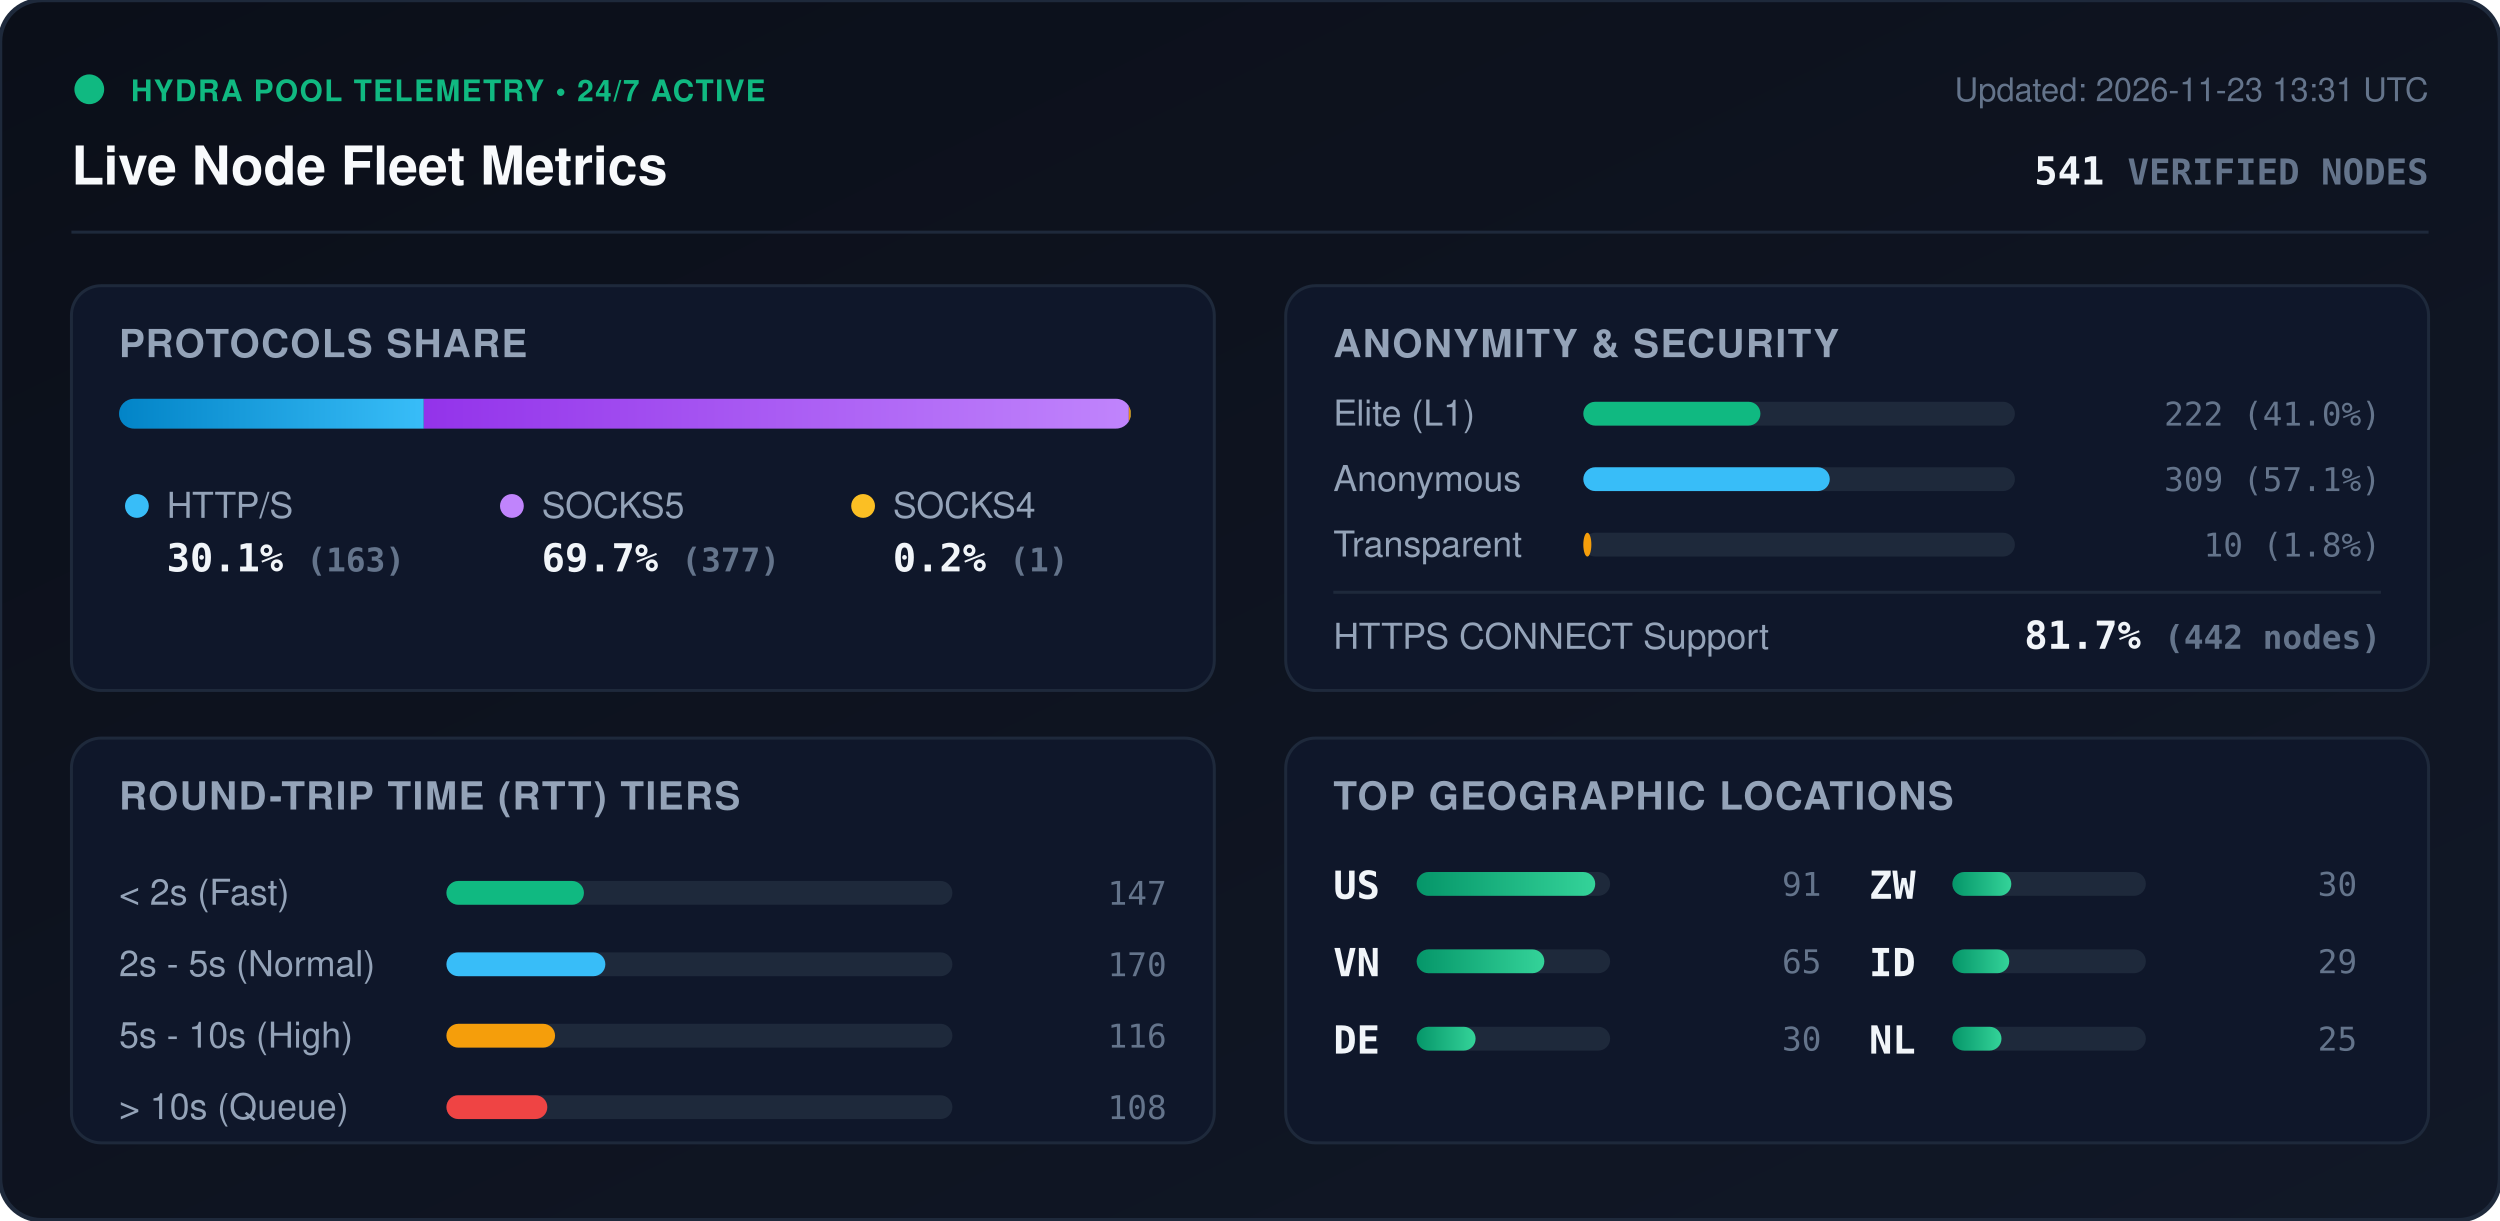
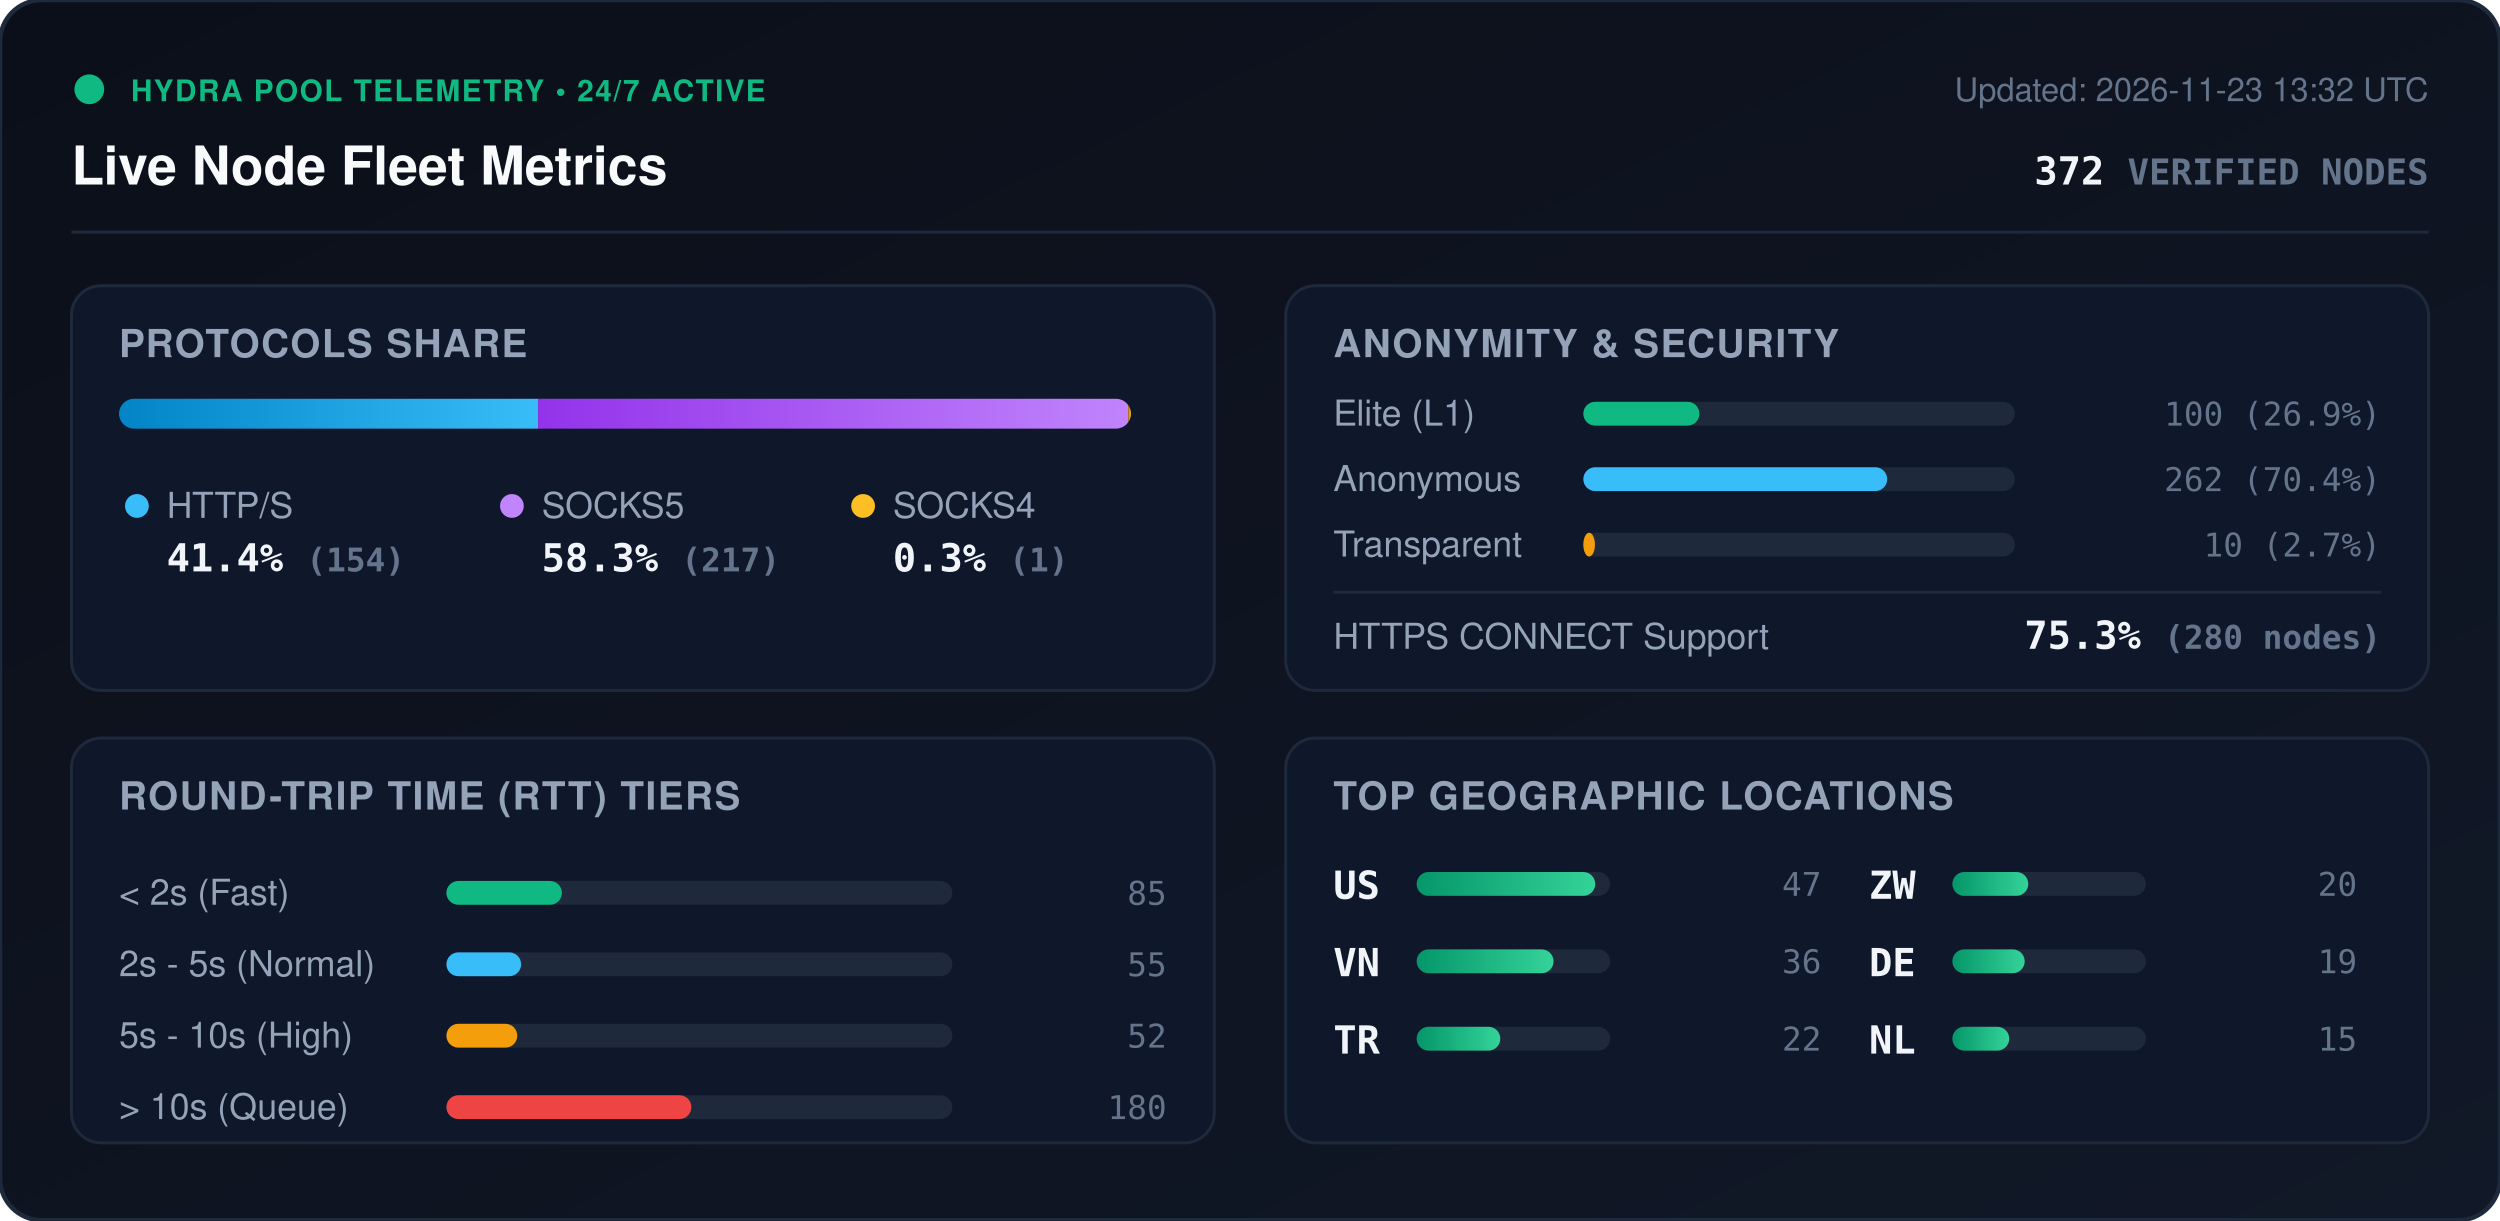
<svg xmlns="http://www.w3.org/2000/svg" viewBox="0 0 840 410" width="840" height="410" style="max-width: 100%; height: auto;">
  <defs>
    <linearGradient id="bg" x1="0%" y1="0%" x2="100%" y2="100%">
      <stop offset="0%" stop-color="#0b0f19" />
      <stop offset="100%" stop-color="#111827" />
    </linearGradient>
    <linearGradient id="bar-http" x1="0%" y1="0%" x2="100%" y2="0%">
      <stop offset="0%" stop-color="#0284c7" />
      <stop offset="100%" stop-color="#38bdf8" />
    </linearGradient>
    <linearGradient id="bar-socks5" x1="0%" y1="0%" x2="100%" y2="0%">
      <stop offset="0%" stop-color="#9333ea" />
      <stop offset="100%" stop-color="#c084fc" />
    </linearGradient>
    <linearGradient id="bar-socks4" x1="0%" y1="0%" x2="100%" y2="0%">
      <stop offset="0%" stop-color="#d97706" />
      <stop offset="100%" stop-color="#fbbf24" />
    </linearGradient>
    <linearGradient id="bar-green" x1="0%" y1="0%" x2="100%" y2="0%">
      <stop offset="0%" stop-color="#059669" />
      <stop offset="100%" stop-color="#34d399" />
    </linearGradient>
    <clipPath id="prog-track-clip">
      <rect width="340.0" height="10" rx="5" />
    </clipPath>
    <style>
      .title { font: 700 18px -apple-system, BlinkMacSystemFont, 'Segoe UI', Helvetica, Arial, sans-serif; fill: #f8fafc; }
      .sub { font: 500 11px -apple-system, BlinkMacSystemFont, 'Segoe UI', Helvetica, Arial, sans-serif; fill: #64748b; }
      .section-hdr { font: 600 13px -apple-system, BlinkMacSystemFont, 'Segoe UI', Helvetica, Arial, sans-serif; fill: #94a3b8; letter-spacing: 0.5px; }
      .metric-val { font: 700 13px -apple-system, BlinkMacSystemFont, 'Segoe UI', Helvetica, Arial, sans-serif; fill: #f1f5f9; }
      .metric-lbl { font: 500 12px -apple-system, BlinkMacSystemFont, 'Segoe UI', Helvetica, Arial, sans-serif; fill: #94a3b8; }
      .badge-txt { font: 700 10px -apple-system, BlinkMacSystemFont, 'Segoe UI', Helvetica, Arial, sans-serif; fill: #10b981; letter-spacing: 0.5px; }
      .mono { font-family: ui-monospace, SFMono-Regular, Menlo, Monaco, Consolas, monospace; }
      .pulse { animation: beacon 2s infinite ease-in-out; }
      @keyframes beacon { 0%, 100% { opacity: 1; } 50% { opacity: 0.35; } }
    </style>
  </defs>
  <rect width="840" height="410" rx="14" fill="url(#bg)" stroke="#1e293b" stroke-width="1.5" />
  <g transform="translate(24, 24)">
    <circle cx="6" cy="6" r="5" fill="#10b981" class="pulse" />
    <text x="20" y="10" class="badge-txt">HYDRA POOL TELEMETRY • 24/7 ACTIVE</text>
    <text x="0" y="38" class="title">Live Node Fleet Metrics</text>
-     <text x="792" y="10" text-anchor="end" class="sub">Updated: 2026-11-23 13:31 UTC</text>
-     <text x="792" y="38" text-anchor="end" class="metric-val mono" fill="#38bdf8">541 <tspan font-size="12" fill="#64748b">VERIFIED NODES</tspan>
+     <text x="792" y="10" text-anchor="end" class="sub">Updated: 2026-11-23 13:32 UTC</text>
+     <text x="792" y="38" text-anchor="end" class="metric-val mono" fill="#38bdf8">372 <tspan font-size="12" fill="#64748b">VERIFIED NODES</tspan>
    </text>
  </g>
  <line x1="24" y1="78" x2="816" y2="78" stroke="#1e293b" stroke-width="1" />
  <g transform="translate(24, 96)">
    <rect width="384" height="136" rx="10" fill="#0f172a" stroke="#1e293b" />
    <text x="16" y="24" class="section-hdr">PROTOCOLS SHARE</text>
    <g transform="translate(16, 38)">
      <rect width="340.0" height="10" rx="5" fill="#1e293b" />
      <g clip-path="url(#prog-track-clip)">
-         <rect x="0" width="102.4" height="10" fill="url(#bar-http)" />
-         <rect x="102.4" width="236.9" height="10" fill="url(#bar-socks5)" />
-         <rect x="339.3" width="0.6" height="10" fill="url(#bar-socks4)" />
+         <rect x="0" width="140.8" height="10" fill="url(#bar-http)" />
+         <rect x="140.8" width="198.3" height="10" fill="url(#bar-socks5)" />
+         <rect x="339.1" width="0.9" height="10" fill="url(#bar-socks4)" />
      </g>
    </g>
    <g transform="translate(16, 68)">
      <circle cx="6" cy="6" r="4" fill="#38bdf8" />
      <text x="16" y="10" class="metric-lbl">HTTP/S</text>
-       <text x="16" y="28" class="metric-val mono">30.1% <tspan font-size="11" fill="#64748b">(163)</tspan>
+       <text x="16" y="28" class="metric-val mono">41.4% <tspan font-size="11" fill="#64748b">(154)</tspan>
      </text>
      <circle cx="132" cy="6" r="4" fill="#c084fc" />
      <text x="142" y="10" class="metric-lbl">SOCKS5</text>
-       <text x="142" y="28" class="metric-val mono">69.7% <tspan font-size="11" fill="#64748b">(377)</tspan>
+       <text x="142" y="28" class="metric-val mono">58.3% <tspan font-size="11" fill="#64748b">(217)</tspan>
      </text>
      <circle cx="250" cy="6" r="4" fill="#fbbf24" />
      <text x="260" y="10" class="metric-lbl">SOCKS4</text>
-       <text x="260" y="28" class="metric-val mono">0.2% <tspan font-size="11" fill="#64748b">(1)</tspan>
+       <text x="260" y="28" class="metric-val mono">0.3% <tspan font-size="11" fill="#64748b">(1)</tspan>
      </text>
    </g>
  </g>
  <g transform="translate(432, 96)">
    <rect width="384" height="136" rx="10" fill="#0f172a" stroke="#1e293b" />
    <text x="16" y="24" class="section-hdr">ANONYMITY &amp; SECURITY</text>
    <text x="16" y="47" class="metric-lbl">Elite (L1)</text>
    <rect x="100" y="39" width="145.0" height="8" rx="4" fill="#1e293b" />
-     <rect x="100" y="39" width="59.5" height="8" rx="4" fill="#10b981" />
-     <text x="368" y="47" text-anchor="end" class="mono sub" fill="#e2e8f0">222 (41.0%)</text>
+     <rect x="100" y="39" width="39.0" height="8" rx="4" fill="#10b981" />
+     <text x="368" y="47" text-anchor="end" class="mono sub" fill="#e2e8f0">100 (26.9%)</text>
    <text x="16" y="69" class="metric-lbl">Anonymous</text>
    <rect x="100" y="61" width="145.0" height="8" rx="4" fill="#1e293b" />
-     <rect x="100" y="61" width="82.8" height="8" rx="4" fill="#38bdf8" />
-     <text x="368" y="69" text-anchor="end" class="mono sub" fill="#e2e8f0">309 (57.1%)</text>
+     <rect x="100" y="61" width="102.1" height="8" rx="4" fill="#38bdf8" />
+     <text x="368" y="69" text-anchor="end" class="mono sub" fill="#e2e8f0">262 (70.4%)</text>
    <text x="16" y="91" class="metric-lbl">Transparent</text>
    <rect x="100" y="83" width="145.0" height="8" rx="4" fill="#1e293b" />
-     <rect x="100" y="83" width="2.7" height="8" rx="4" fill="#f59e0b" />
-     <text x="368" y="91" text-anchor="end" class="mono sub" fill="#e2e8f0">10 (1.8%)</text>
+     <rect x="100" y="83" width="3.9" height="8" rx="4" fill="#f59e0b" />
+     <text x="368" y="91" text-anchor="end" class="mono sub" fill="#e2e8f0">10 (2.7%)</text>
    <line x1="16" y1="103" x2="368" y2="103" stroke="#1e293b" stroke-width="1" />
    <text x="16" y="122" class="metric-lbl">HTTPS CONNECT Support</text>
-     <text x="368" y="122" text-anchor="end" class="metric-val mono" fill="#34d399">81.7% <tspan font-size="11" fill="#64748b">(442 nodes)</tspan>
+     <text x="368" y="122" text-anchor="end" class="metric-val mono" fill="#34d399">75.3% <tspan font-size="11" fill="#64748b">(280 nodes)</tspan>
    </text>
  </g>
  <g transform="translate(24, 248)">
    <rect width="384" height="136" rx="10" fill="#0f172a" stroke="#1e293b" />
    <text x="16" y="24" class="section-hdr">ROUND-TRIP TIME (RTT) TIERS</text>
    <g transform="translate(16, 42)">
      <text x="0" y="14" class="metric-lbl">&lt; 2s (Fast)</text>
      <rect x="110" y="6" width="170" height="8" rx="4" fill="#1e293b" />
-       <rect x="110" y="6" width="46.2" height="8" rx="4" fill="#10b981" />
-       <text x="352" y="14" text-anchor="end" class="mono sub">147</text>
+       <rect x="110" y="6" width="38.8" height="8" rx="4" fill="#10b981" />
+       <text x="352" y="14" text-anchor="end" class="mono sub">85</text>
      <text x="0" y="38" class="metric-lbl">2s - 5s (Normal)</text>
      <rect x="110" y="30" width="170" height="8" rx="4" fill="#1e293b" />
-       <rect x="110" y="30" width="53.4" height="8" rx="4" fill="#38bdf8" />
-       <text x="352" y="38" text-anchor="end" class="mono sub">170</text>
+       <rect x="110" y="30" width="25.1" height="8" rx="4" fill="#38bdf8" />
+       <text x="352" y="38" text-anchor="end" class="mono sub">55</text>
      <text x="0" y="62" class="metric-lbl">5s - 10s (High)</text>
      <rect x="110" y="54" width="170" height="8" rx="4" fill="#1e293b" />
-       <rect x="110" y="54" width="36.5" height="8" rx="4" fill="#f59e0b" />
-       <text x="352" y="62" text-anchor="end" class="mono sub">116</text>
+       <rect x="110" y="54" width="23.8" height="8" rx="4" fill="#f59e0b" />
+       <text x="352" y="62" text-anchor="end" class="mono sub">52</text>
      <text x="0" y="86" class="metric-lbl">&gt; 10s (Queue)</text>
      <rect x="110" y="78" width="170" height="8" rx="4" fill="#1e293b" />
-       <rect x="110" y="78" width="33.9" height="8" rx="4" fill="#ef4444" />
-       <text x="352" y="86" text-anchor="end" class="mono sub">108</text>
+       <rect x="110" y="78" width="82.3" height="8" rx="4" fill="#ef4444" />
+       <text x="352" y="86" text-anchor="end" class="mono sub">180</text>
    </g>
  </g>
  <g transform="translate(432, 248)">
    <rect width="384" height="136" rx="10" fill="#0f172a" stroke="#1e293b" />
    <text x="16" y="24" class="section-hdr">TOP GEOGRAPHIC LOCATIONS</text>
    <g transform="translate(16, 42)">
      <g transform="translate(0, 0)">
        <text x="0" y="12" class="mono metric-val" font-size="12">US</text>
        <rect x="28" y="3" width="65" height="8" rx="4" fill="#1e293b" />
        <rect x="28" y="3" width="60.0" height="8" rx="4" fill="url(#bar-green)" />
-         <text x="164" y="11" text-anchor="end" class="mono sub">91</text>
+         <text x="164" y="11" text-anchor="end" class="mono sub">47</text>
      </g>
      <g transform="translate(0, 26)">
        <text x="0" y="12" class="mono metric-val" font-size="12">VN</text>
        <rect x="28" y="3" width="65" height="8" rx="4" fill="#1e293b" />
-         <rect x="28" y="3" width="42.9" height="8" rx="4" fill="url(#bar-green)" />
-         <text x="164" y="11" text-anchor="end" class="mono sub">65</text>
+         <rect x="28" y="3" width="46.0" height="8" rx="4" fill="url(#bar-green)" />
+         <text x="164" y="11" text-anchor="end" class="mono sub">36</text>
      </g>
      <g transform="translate(0, 52)">
-         <text x="0" y="12" class="mono metric-val" font-size="12">DE</text>
+         <text x="0" y="12" class="mono metric-val" font-size="12">TR</text>
        <rect x="28" y="3" width="65" height="8" rx="4" fill="#1e293b" />
-         <rect x="28" y="3" width="19.8" height="8" rx="4" fill="url(#bar-green)" />
-         <text x="164" y="11" text-anchor="end" class="mono sub">30</text>
+         <rect x="28" y="3" width="28.1" height="8" rx="4" fill="url(#bar-green)" />
+         <text x="164" y="11" text-anchor="end" class="mono sub">22</text>
      </g>
      <g transform="translate(180, 0)">
        <text x="0" y="12" class="mono metric-val" font-size="12">ZW</text>
        <rect x="28" y="3" width="65" height="8" rx="4" fill="#1e293b" />
-         <rect x="28" y="3" width="19.8" height="8" rx="4" fill="url(#bar-green)" />
-         <text x="164" y="11" text-anchor="end" class="mono sub">30</text>
+         <rect x="28" y="3" width="25.5" height="8" rx="4" fill="url(#bar-green)" />
+         <text x="164" y="11" text-anchor="end" class="mono sub">20</text>
      </g>
      <g transform="translate(180, 26)">
-         <text x="0" y="12" class="mono metric-val" font-size="12">ID</text>
+         <text x="0" y="12" class="mono metric-val" font-size="12">DE</text>
        <rect x="28" y="3" width="65" height="8" rx="4" fill="#1e293b" />
-         <rect x="28" y="3" width="19.1" height="8" rx="4" fill="url(#bar-green)" />
-         <text x="164" y="11" text-anchor="end" class="mono sub">29</text>
+         <rect x="28" y="3" width="24.3" height="8" rx="4" fill="url(#bar-green)" />
+         <text x="164" y="11" text-anchor="end" class="mono sub">19</text>
      </g>
      <g transform="translate(180, 52)">
        <text x="0" y="12" class="mono metric-val" font-size="12">NL</text>
        <rect x="28" y="3" width="65" height="8" rx="4" fill="#1e293b" />
-         <rect x="28" y="3" width="16.5" height="8" rx="4" fill="url(#bar-green)" />
-         <text x="164" y="11" text-anchor="end" class="mono sub">25</text>
+         <rect x="28" y="3" width="19.1" height="8" rx="4" fill="url(#bar-green)" />
+         <text x="164" y="11" text-anchor="end" class="mono sub">15</text>
      </g>
    </g>
  </g>
</svg>
